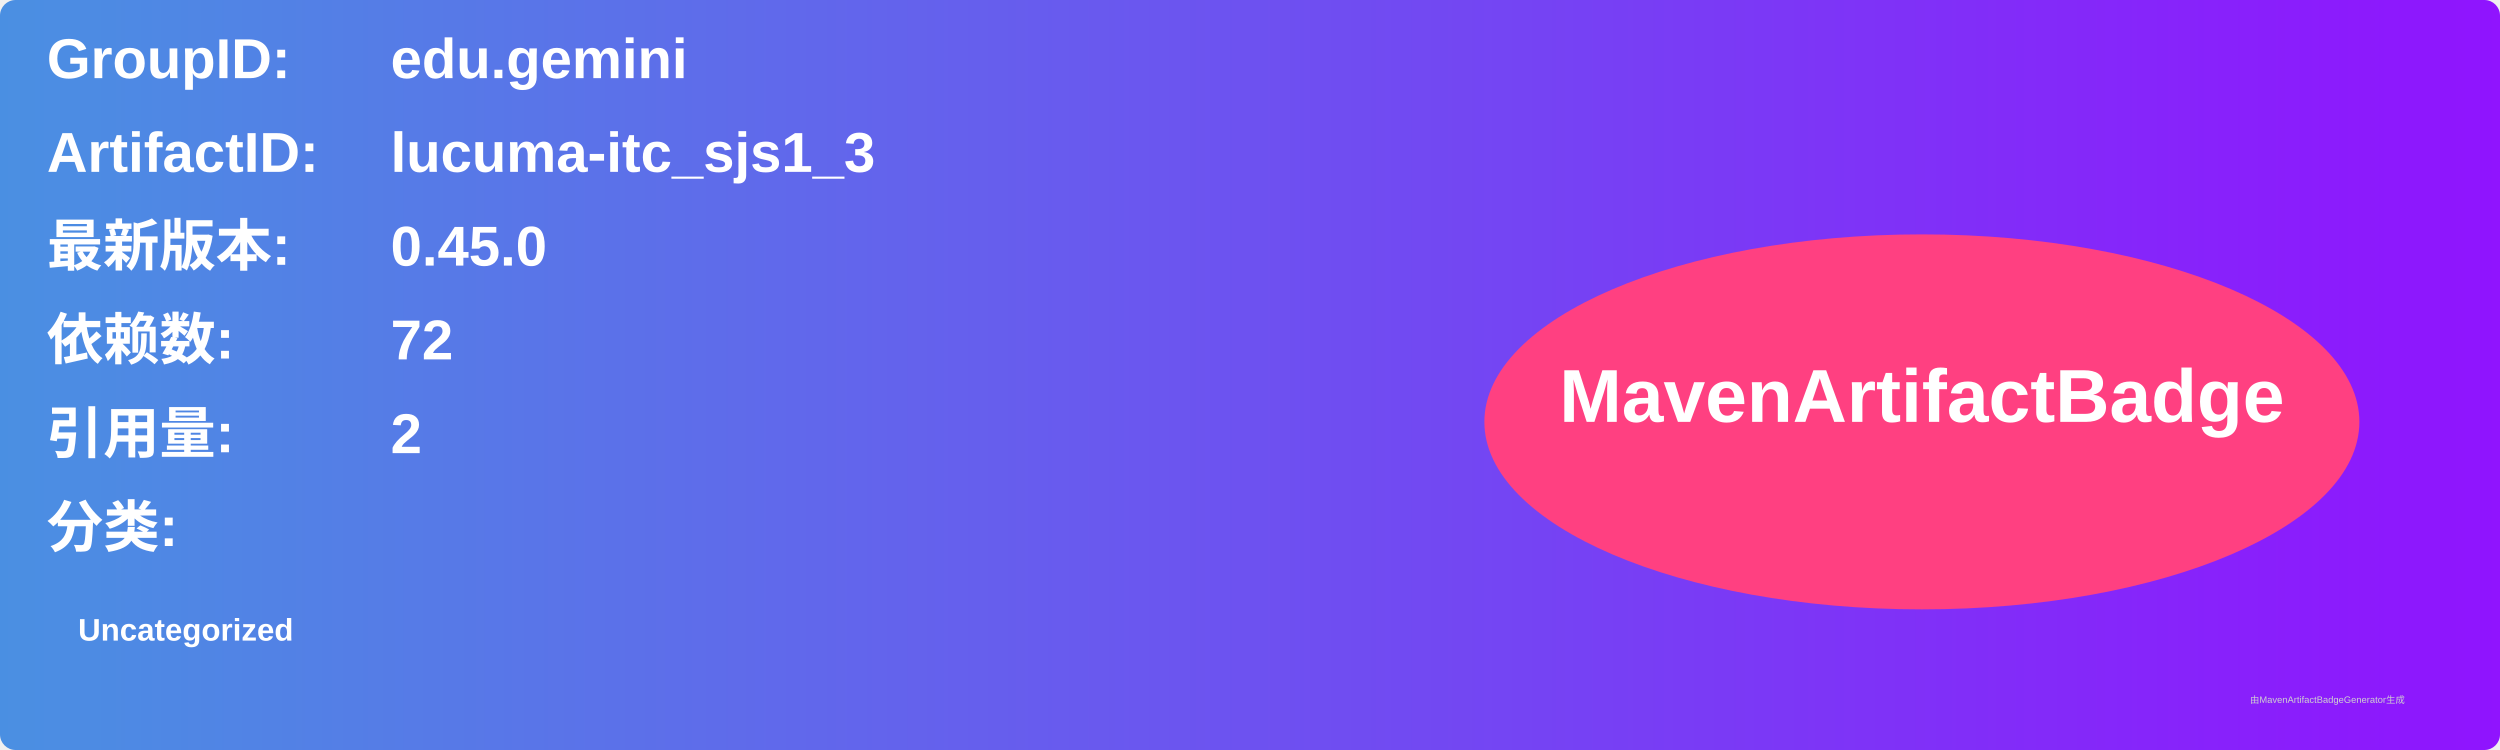
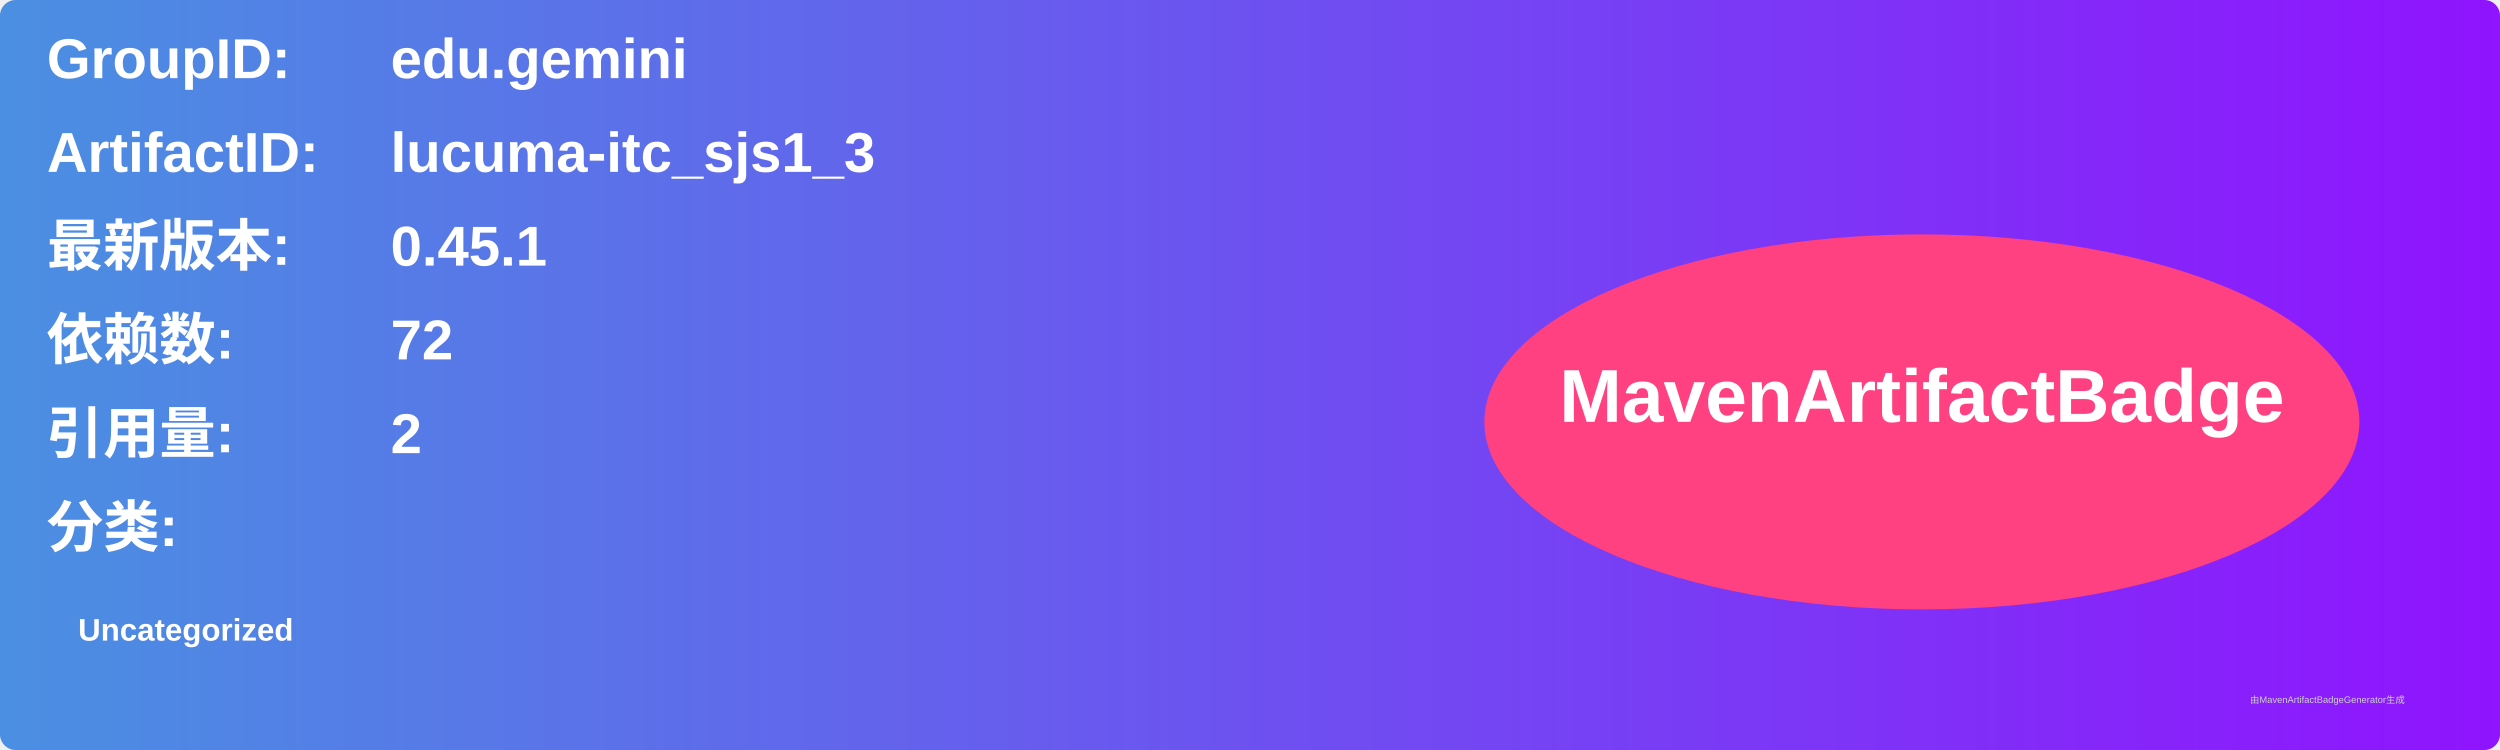
<svg xmlns="http://www.w3.org/2000/svg" width="800" height="240" viewBox="0 0 800 240">
  <linearGradient id="grad" x1="0%" y1="0%" x2="100%" y2="0%">
    <stop offset="0%" stop-color="#4a90e2" />
    <stop offset="100%" stop-color="#9013fe" />
  </linearGradient>
  <rect width="100%" height="100%" rx="5" ry="5" fill="url(#grad)" />
  <g transform="translate(15, 15)">
    <text x="0" y="10" font-family="Arial" font-size="18" fill="white" font-weight="bold" width="260">GroupID:</text>
    <text x="110" y="10" font-family="Arial" font-size="18" fill="white" font-weight="bold" width="460">edu.gemini</text>
    <text x="0" y="40" font-family="Arial" font-size="18" fill="white" font-weight="bold" width="260">ArtifactID:</text>
    <text x="110" y="40" font-family="Arial" font-size="18" fill="white" font-weight="bold" width="460">lucuma-itc_sjs1_3</text>
    <text x="0" y="70" font-family="Arial" font-size="18" fill="white" font-weight="bold">最新版本:</text>
    <text x="110" y="70" font-family="Arial" font-size="18" fill="white" font-weight="bold">
-       <tspan font-weight="bold">0.45.0</tspan>
+       <tspan font-weight="bold">0.45.1</tspan>
    </text>
    <text x="0" y="100" font-family="Arial" font-size="18" fill="white" font-weight="bold">依赖数: </text>
    <text x="110" y="100" font-family="Arial" font-size="18" fill="white">
      <tspan font-weight="bold">72</tspan>
    </text>
    <text x="0" y="130" font-family="Arial" font-size="18" fill="white" font-weight="bold">引用量: </text>
    <text x="110" y="130" font-family="Arial" font-size="18" fill="white">
      <tspan font-weight="bold">2</tspan>
    </text>
    <text x="0" y="160" font-family="Arial" font-size="18" fill="white" font-weight="bold">分类:</text>
    <text x="10" y="190" font-family="Arial" font-size="10" fill="white">
      <tspan font-weight="bold">Uncategorized</tspan>
    </text>
    <ellipse cx="600" cy="120" rx="140" ry="60" fill="#ff4081" />
    <text x="600" y="120" text-anchor="middle" font-family="Arial" font-size="24" fill="white" font-weight="bold">MavenArtifactBadge</text>
  </g>
  <text x="720" y="225" font-family="Arial" font-size="3" fill="#d0d0d0">由MavenArtifactBadgeGenerator生成</text>
</svg>
